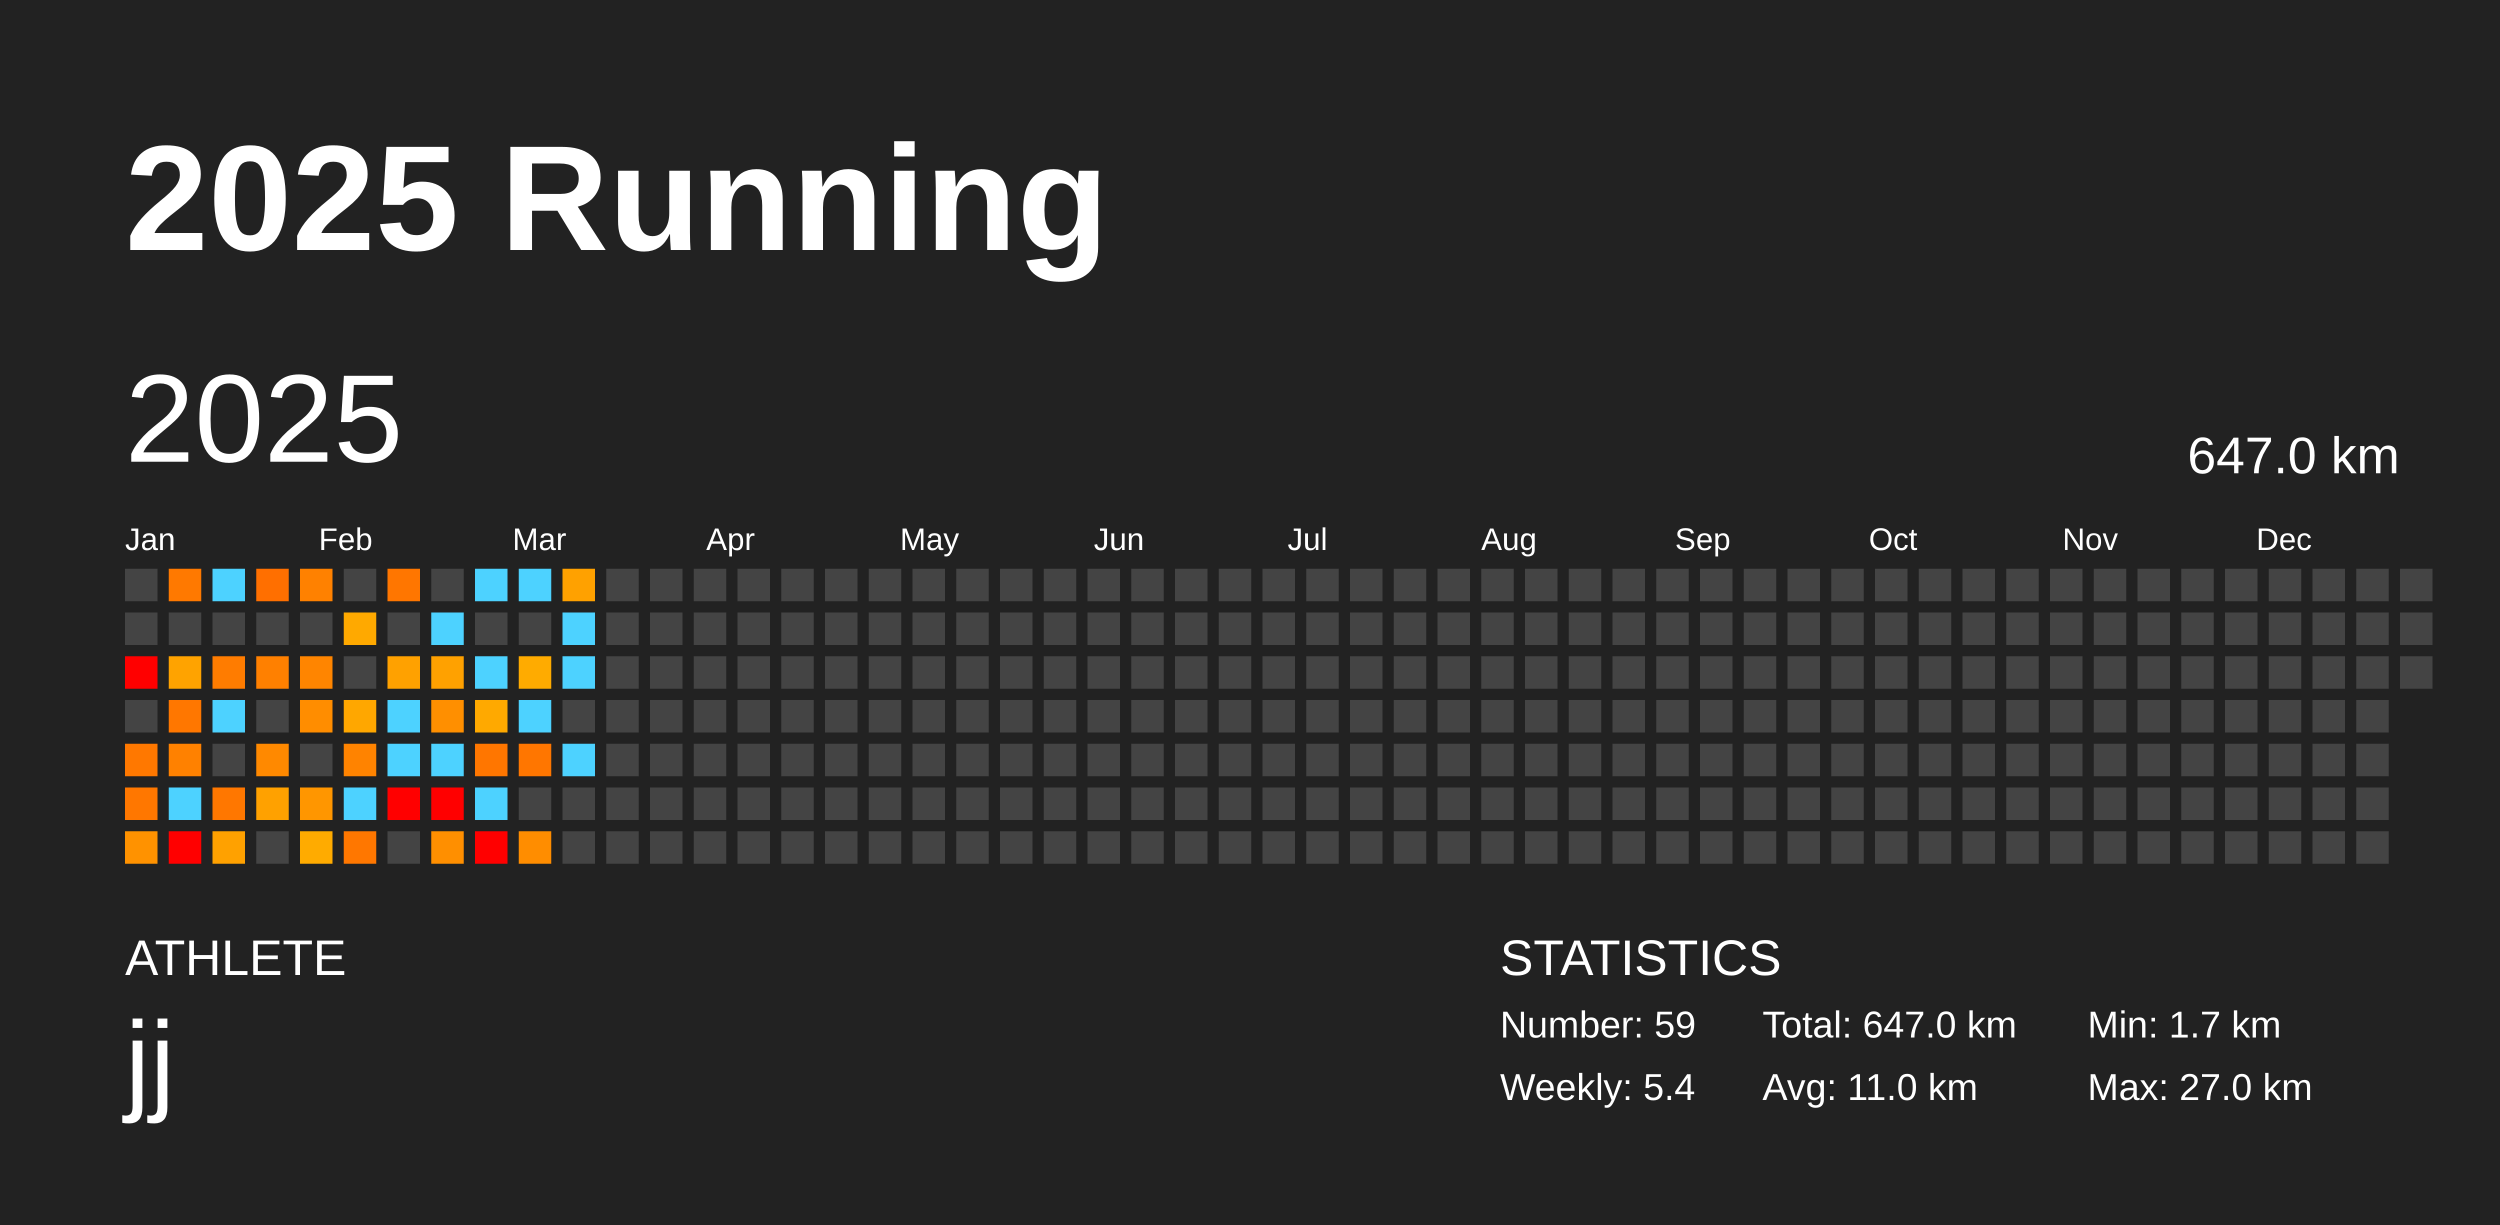
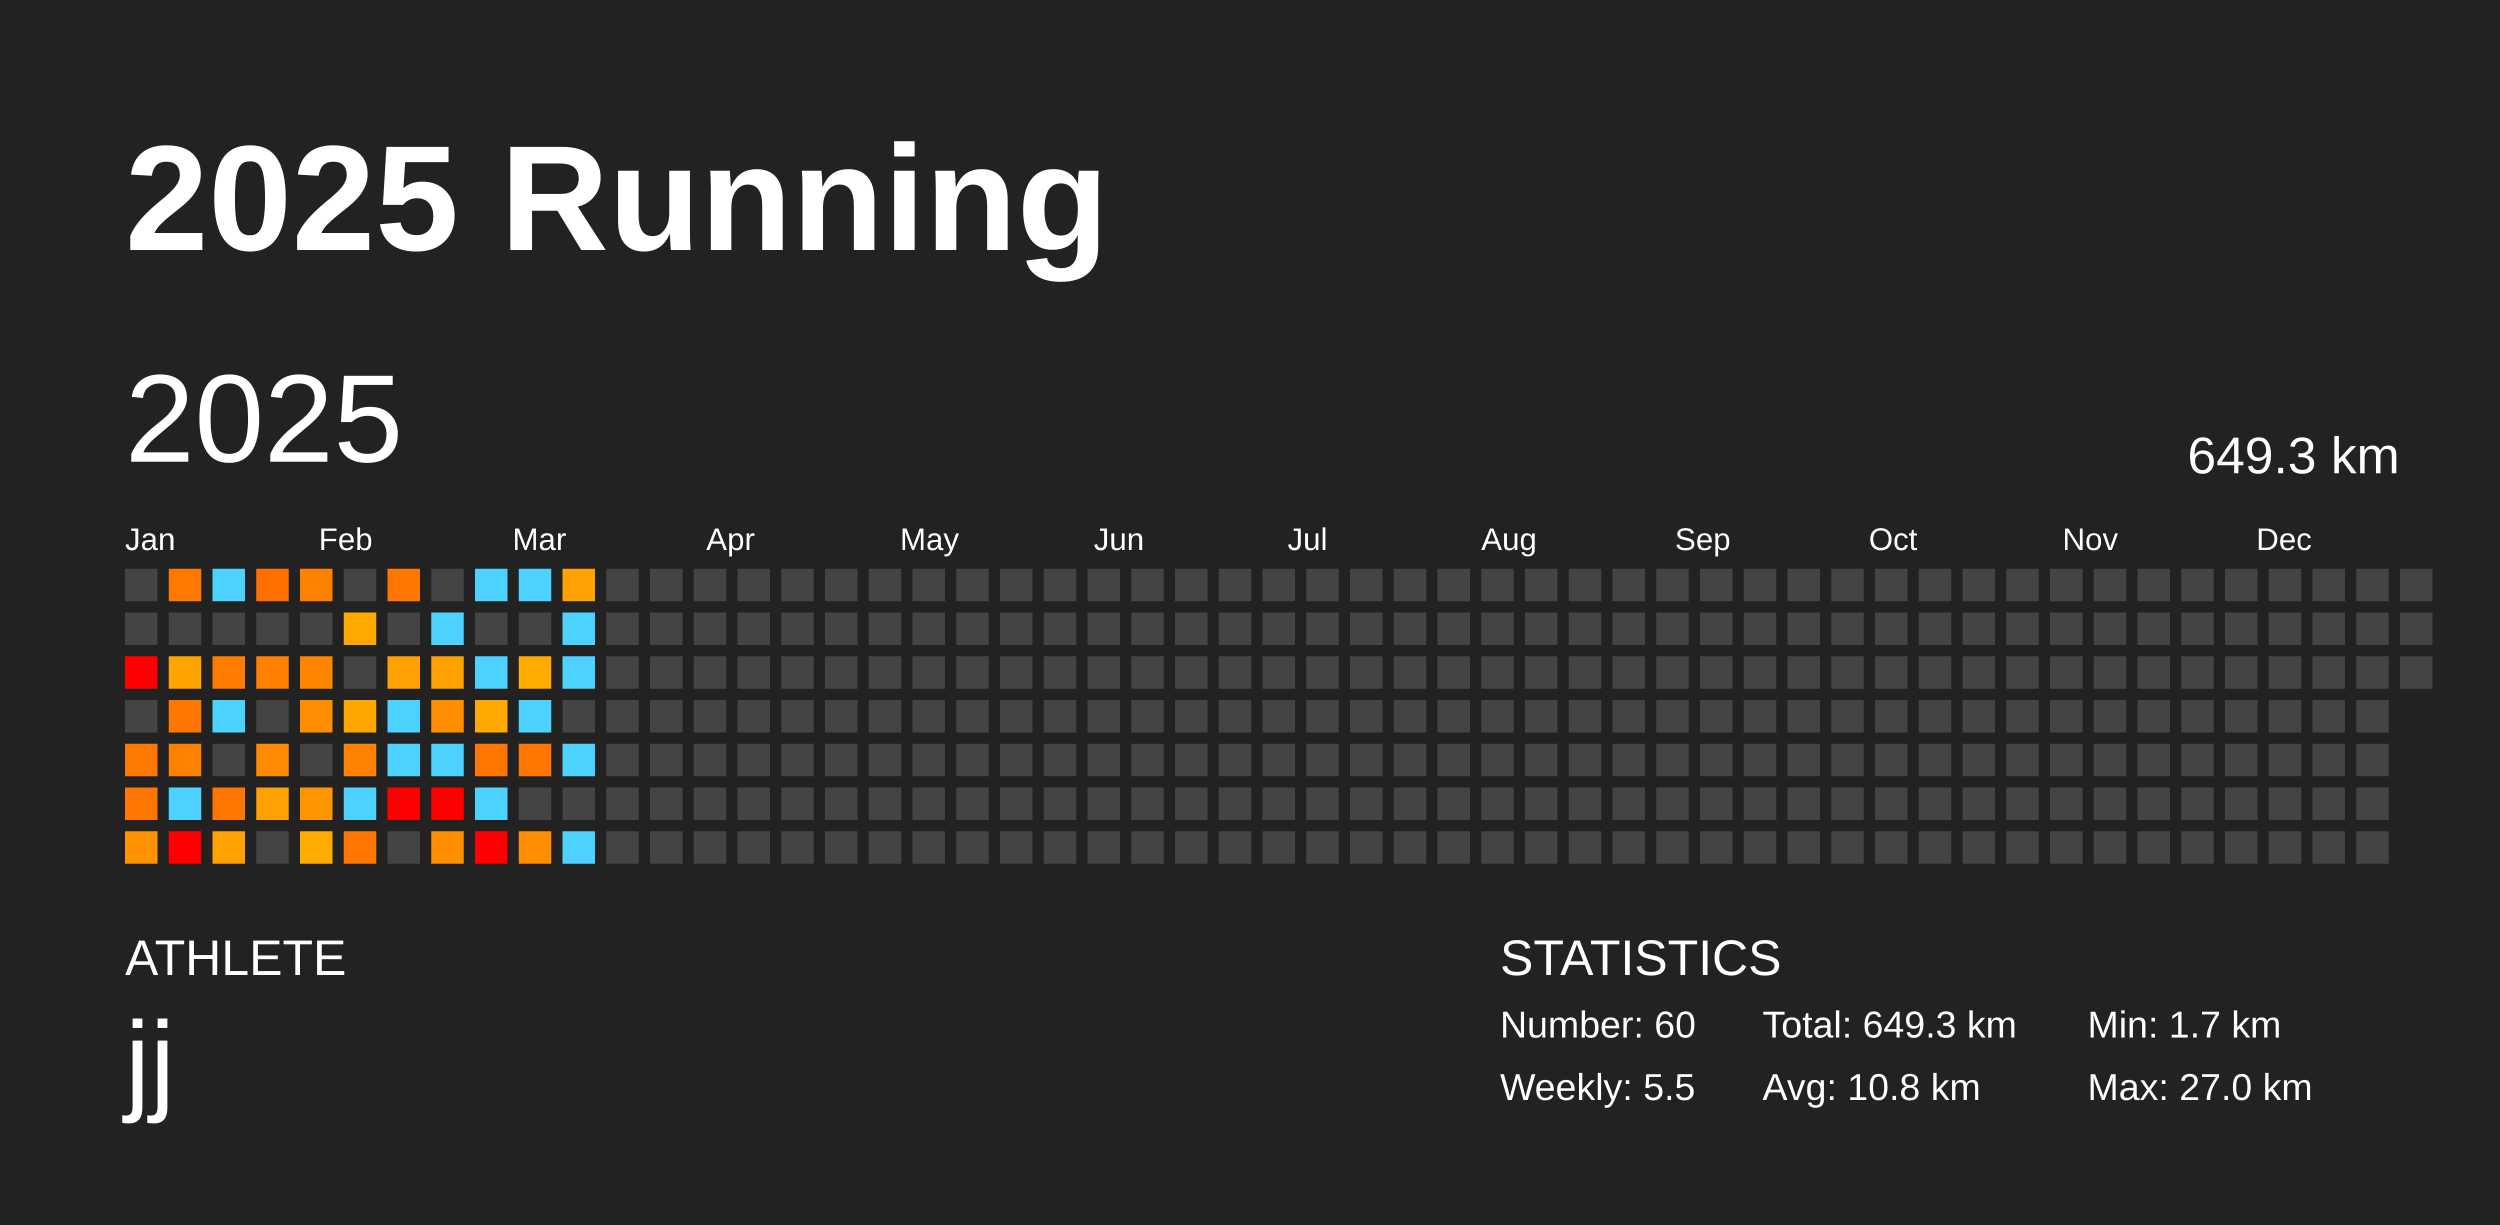
<svg xmlns="http://www.w3.org/2000/svg" baseProfile="full" height="98mm" version="1.1" viewBox="0,0,200,98" width="200mm">
  <defs />
  <rect fill="#222222" height="98" width="200" x="0" y="0" />
  <text fill="#FFFFFF" style="font-size:12px; font-family:Arial; font-weight:bold;" x="10" y="20">2025 Running</text>
  <text fill="#FFFFFF" style="font-size:4px; font-family:Arial" x="10" y="78">ATHLETE</text>
  <text fill="#FFFFFF" style="font-size:9px; font-family:Arial" x="10" y="88">jj</text>
  <text fill="#FFFFFF" style="font-size:4px; font-family:Arial" x="120" y="78">STATISTICS</text>
-   <text fill="#FFFFFF" style="font-size:3px; font-family:Arial" x="120" y="83">Number: 59</text>
-   <text fill="#FFFFFF" style="font-size:3px; font-family:Arial" x="120" y="88">Weekly: 5.4</text>
-   <text fill="#FFFFFF" style="font-size:3px; font-family:Arial" x="141" y="83">Total: 647.0 km</text>
-   <text fill="#FFFFFF" style="font-size:3px; font-family:Arial" x="141" y="88">Avg: 11.0 km</text>
+   <text fill="#FFFFFF" style="font-size:3px; font-family:Arial" x="120" y="83">Number: 60</text>
+   <text fill="#FFFFFF" style="font-size:3px; font-family:Arial" x="120" y="88">Weekly: 5.5</text>
+   <text fill="#FFFFFF" style="font-size:3px; font-family:Arial" x="141" y="83">Total: 649.3 km</text>
+   <text fill="#FFFFFF" style="font-size:3px; font-family:Arial" x="141" y="88">Avg: 10.8 km</text>
  <text fill="#FFFFFF" style="font-size:3px; font-family:Arial" x="167" y="83">Min: 1.7 km</text>
  <text fill="#FFFFFF" style="font-size:3px; font-family:Arial" x="167" y="88">Max: 27.0 km</text>
  <text dominant-baseline="hanging" fill="#FFFFFF" style="font-size:10.0px; font-family:Arial;" x="10" y="30">2025</text>
-   <text dominant-baseline="hanging" fill="#FFFFFF" style="font-size:4.125px; font-family:Arial;" x="175" y="35">647.0 km</text>
+   <text dominant-baseline="hanging" fill="#FFFFFF" style="font-size:4.125px; font-family:Arial;" x="175" y="35">649.3 km</text>
  <text fill="#FFFFFF" style="font-size:2.5px; font-family:Arial" x="10.0" y="44">Jan</text>
  <text fill="#FFFFFF" style="font-size:2.5px; font-family:Arial" x="25.5" y="44">Feb</text>
  <text fill="#FFFFFF" style="font-size:2.5px; font-family:Arial" x="41.0" y="44">Mar</text>
  <text fill="#FFFFFF" style="font-size:2.5px; font-family:Arial" x="56.5" y="44">Apr</text>
  <text fill="#FFFFFF" style="font-size:2.5px; font-family:Arial" x="72.0" y="44">May</text>
  <text fill="#FFFFFF" style="font-size:2.5px; font-family:Arial" x="87.5" y="44">Jun</text>
  <text fill="#FFFFFF" style="font-size:2.5px; font-family:Arial" x="103.0" y="44">Jul</text>
  <text fill="#FFFFFF" style="font-size:2.5px; font-family:Arial" x="118.5" y="44">Aug</text>
  <text fill="#FFFFFF" style="font-size:2.5px; font-family:Arial" x="134.0" y="44">Sep</text>
  <text fill="#FFFFFF" style="font-size:2.5px; font-family:Arial" x="149.5" y="44">Oct</text>
  <text fill="#FFFFFF" style="font-size:2.5px; font-family:Arial" x="165.0" y="44">Nov</text>
  <text fill="#FFFFFF" style="font-size:2.5px; font-family:Arial" x="180.5" y="44">Dec</text>
  <rect fill="#444444" height="2.6" width="2.6" x="10.0" y="45.5" />
  <rect fill="#444444" height="2.6" width="2.6" x="10.0" y="49.0" />
  <rect fill="red" height="2.6" width="2.6" x="10.0" y="52.5" />
  <rect fill="#444444" height="2.6" width="2.6" x="10.0" y="56.0" />
  <rect fill="#ff7800" height="2.6" width="2.6" x="10.0" y="59.5" />
  <rect fill="#ff7700" height="2.6" width="2.6" x="10.0" y="63.0" />
  <rect fill="#ff9200" height="2.6" width="2.6" x="10.0" y="66.5" />
  <rect fill="#ff7900" height="2.6" width="2.6" x="13.5" y="45.5" />
  <rect fill="#444444" height="2.6" width="2.6" x="13.5" y="49.0" />
  <rect fill="#ffa300" height="2.6" width="2.6" x="13.5" y="52.5" />
  <rect fill="#ff7700" height="2.6" width="2.6" x="13.5" y="56.0" />
  <rect fill="#ff8100" height="2.6" width="2.6" x="13.5" y="59.5" />
  <rect fill="#4dd2ff" height="2.6" width="2.6" x="13.5" y="63.0" />
  <rect fill="red" height="2.6" width="2.6" x="13.5" y="66.5" />
  <rect fill="#4dd2ff" height="2.6" width="2.6" x="17.0" y="45.5" />
  <rect fill="#444444" height="2.6" width="2.6" x="17.0" y="49.0" />
  <rect fill="#ff7c00" height="2.6" width="2.6" x="17.0" y="52.5" />
  <rect fill="#4dd2ff" height="2.6" width="2.6" x="17.0" y="56.0" />
  <rect fill="#444444" height="2.6" width="2.6" x="17.0" y="59.5" />
  <rect fill="#ff7700" height="2.6" width="2.6" x="17.0" y="63.0" />
  <rect fill="#ffa100" height="2.6" width="2.6" x="17.0" y="66.5" />
  <rect fill="#ff6f00" height="2.6" width="2.6" x="20.5" y="45.5" />
  <rect fill="#444444" height="2.6" width="2.6" x="20.5" y="49.0" />
  <rect fill="#ff8000" height="2.6" width="2.6" x="20.5" y="52.5" />
  <rect fill="#444444" height="2.6" width="2.6" x="20.5" y="56.0" />
  <rect fill="#ff8900" height="2.6" width="2.6" x="20.5" y="59.5" />
  <rect fill="#ffa100" height="2.6" width="2.6" x="20.5" y="63.0" />
  <rect fill="#444444" height="2.6" width="2.6" x="20.5" y="66.5" />
  <rect fill="#ff8100" height="2.6" width="2.6" x="24.0" y="45.5" />
  <rect fill="#444444" height="2.6" width="2.6" x="24.0" y="49.0" />
  <rect fill="#ff8500" height="2.6" width="2.6" x="24.0" y="52.5" />
  <rect fill="#ff8d00" height="2.6" width="2.6" x="24.0" y="56.0" />
  <rect fill="#444444" height="2.6" width="2.6" x="24.0" y="59.5" />
  <rect fill="#ff9600" height="2.6" width="2.6" x="24.0" y="63.0" />
  <rect fill="#ffab00" height="2.6" width="2.6" x="24.0" y="66.5" />
  <rect fill="#444444" height="2.6" width="2.6" x="27.5" y="45.5" />
  <rect fill="#ffa900" height="2.6" width="2.6" x="27.5" y="49.0" />
  <rect fill="#444444" height="2.6" width="2.6" x="27.5" y="52.5" />
  <rect fill="#ffa700" height="2.6" width="2.6" x="27.5" y="56.0" />
  <rect fill="#ff8300" height="2.6" width="2.6" x="27.5" y="59.5" />
  <rect fill="#4dd2ff" height="2.6" width="2.6" x="27.5" y="63.0" />
  <rect fill="#ff7700" height="2.6" width="2.6" x="27.5" y="66.5" />
  <rect fill="#ff7600" height="2.6" width="2.6" x="31.0" y="45.5" />
  <rect fill="#444444" height="2.6" width="2.6" x="31.0" y="49.0" />
  <rect fill="#ffa100" height="2.6" width="2.6" x="31.0" y="52.5" />
  <rect fill="#4dd2ff" height="2.6" width="2.6" x="31.0" y="56.0" />
  <rect fill="#4dd2ff" height="2.6" width="2.6" x="31.0" y="59.5" />
  <rect fill="red" height="2.6" width="2.6" x="31.0" y="63.0" />
  <rect fill="#444444" height="2.6" width="2.6" x="31.0" y="66.5" />
  <rect fill="#444444" height="2.6" width="2.6" x="34.5" y="45.5" />
  <rect fill="#4dd2ff" height="2.6" width="2.6" x="34.5" y="49.0" />
  <rect fill="#ffa100" height="2.6" width="2.6" x="34.5" y="52.5" />
  <rect fill="#ff8f00" height="2.6" width="2.6" x="34.5" y="56.0" />
  <rect fill="#4dd2ff" height="2.6" width="2.6" x="34.5" y="59.5" />
  <rect fill="red" height="2.6" width="2.6" x="34.5" y="63.0" />
  <rect fill="#ff8f00" height="2.6" width="2.6" x="34.5" y="66.5" />
  <rect fill="#4dd2ff" height="2.6" width="2.6" x="38.0" y="45.5" />
  <rect fill="#444444" height="2.6" width="2.6" x="38.0" y="49.0" />
  <rect fill="#4dd2ff" height="2.6" width="2.6" x="38.0" y="52.5" />
  <rect fill="#ffa900" height="2.6" width="2.6" x="38.0" y="56.0" />
  <rect fill="#ff7600" height="2.6" width="2.6" x="38.0" y="59.5" />
  <rect fill="#4dd2ff" height="2.6" width="2.6" x="38.0" y="63.0" />
  <rect fill="red" height="2.6" width="2.6" x="38.0" y="66.5" />
  <rect fill="#4dd2ff" height="2.6" width="2.6" x="41.5" y="45.5" />
  <rect fill="#444444" height="2.6" width="2.6" x="41.5" y="49.0" />
  <rect fill="#ffab00" height="2.6" width="2.6" x="41.5" y="52.5" />
  <rect fill="#4dd2ff" height="2.6" width="2.6" x="41.5" y="56.0" />
  <rect fill="#ff7600" height="2.6" width="2.6" x="41.5" y="59.5" />
  <rect fill="#444444" height="2.6" width="2.6" x="41.5" y="63.0" />
  <rect fill="#ff8d00" height="2.6" width="2.6" x="41.5" y="66.5" />
  <rect fill="#ffa100" height="2.6" width="2.6" x="45.0" y="45.5" />
  <rect fill="#4dd2ff" height="2.6" width="2.6" x="45.0" y="49.0" />
  <rect fill="#4dd2ff" height="2.6" width="2.6" x="45.0" y="52.5" />
  <rect fill="#444444" height="2.6" width="2.6" x="45.0" y="56.0" />
  <rect fill="#4dd2ff" height="2.6" width="2.6" x="45.0" y="59.5" />
  <rect fill="#444444" height="2.6" width="2.6" x="45.0" y="63.0" />
-   <rect fill="#444444" height="2.6" width="2.6" x="45.0" y="66.5" />
+   <rect fill="#4dd2ff" height="2.6" width="2.6" x="45.0" y="66.5" />
  <rect fill="#444444" height="2.6" width="2.6" x="48.5" y="45.5" />
  <rect fill="#444444" height="2.6" width="2.6" x="48.5" y="49.0" />
  <rect fill="#444444" height="2.6" width="2.6" x="48.5" y="52.5" />
  <rect fill="#444444" height="2.6" width="2.6" x="48.5" y="56.0" />
  <rect fill="#444444" height="2.6" width="2.6" x="48.5" y="59.5" />
  <rect fill="#444444" height="2.6" width="2.6" x="48.5" y="63.0" />
  <rect fill="#444444" height="2.6" width="2.6" x="48.5" y="66.5" />
  <rect fill="#444444" height="2.6" width="2.6" x="52.0" y="45.5" />
  <rect fill="#444444" height="2.6" width="2.6" x="52.0" y="49.0" />
  <rect fill="#444444" height="2.6" width="2.6" x="52.0" y="52.5" />
  <rect fill="#444444" height="2.6" width="2.6" x="52.0" y="56.0" />
  <rect fill="#444444" height="2.6" width="2.6" x="52.0" y="59.5" />
  <rect fill="#444444" height="2.6" width="2.6" x="52.0" y="63.0" />
  <rect fill="#444444" height="2.6" width="2.6" x="52.0" y="66.5" />
  <rect fill="#444444" height="2.6" width="2.6" x="55.5" y="45.5" />
  <rect fill="#444444" height="2.6" width="2.6" x="55.5" y="49.0" />
  <rect fill="#444444" height="2.6" width="2.6" x="55.5" y="52.5" />
  <rect fill="#444444" height="2.6" width="2.6" x="55.5" y="56.0" />
  <rect fill="#444444" height="2.6" width="2.6" x="55.5" y="59.5" />
  <rect fill="#444444" height="2.6" width="2.6" x="55.5" y="63.0" />
  <rect fill="#444444" height="2.6" width="2.6" x="55.5" y="66.5" />
  <rect fill="#444444" height="2.6" width="2.6" x="59.0" y="45.5" />
  <rect fill="#444444" height="2.6" width="2.6" x="59.0" y="49.0" />
  <rect fill="#444444" height="2.6" width="2.6" x="59.0" y="52.5" />
  <rect fill="#444444" height="2.6" width="2.6" x="59.0" y="56.0" />
  <rect fill="#444444" height="2.6" width="2.6" x="59.0" y="59.5" />
  <rect fill="#444444" height="2.6" width="2.6" x="59.0" y="63.0" />
  <rect fill="#444444" height="2.6" width="2.6" x="59.0" y="66.5" />
  <rect fill="#444444" height="2.6" width="2.6" x="62.5" y="45.5" />
  <rect fill="#444444" height="2.6" width="2.6" x="62.5" y="49.0" />
  <rect fill="#444444" height="2.6" width="2.6" x="62.5" y="52.5" />
  <rect fill="#444444" height="2.6" width="2.6" x="62.5" y="56.0" />
  <rect fill="#444444" height="2.6" width="2.6" x="62.5" y="59.5" />
  <rect fill="#444444" height="2.6" width="2.6" x="62.5" y="63.0" />
  <rect fill="#444444" height="2.6" width="2.6" x="62.5" y="66.5" />
  <rect fill="#444444" height="2.6" width="2.6" x="66.0" y="45.5" />
  <rect fill="#444444" height="2.6" width="2.6" x="66.0" y="49.0" />
  <rect fill="#444444" height="2.6" width="2.6" x="66.0" y="52.5" />
  <rect fill="#444444" height="2.6" width="2.6" x="66.0" y="56.0" />
  <rect fill="#444444" height="2.6" width="2.6" x="66.0" y="59.5" />
  <rect fill="#444444" height="2.6" width="2.6" x="66.0" y="63.0" />
  <rect fill="#444444" height="2.6" width="2.6" x="66.0" y="66.5" />
  <rect fill="#444444" height="2.6" width="2.6" x="69.5" y="45.5" />
  <rect fill="#444444" height="2.6" width="2.6" x="69.5" y="49.0" />
  <rect fill="#444444" height="2.6" width="2.6" x="69.5" y="52.5" />
  <rect fill="#444444" height="2.6" width="2.6" x="69.5" y="56.0" />
  <rect fill="#444444" height="2.6" width="2.6" x="69.5" y="59.5" />
  <rect fill="#444444" height="2.6" width="2.6" x="69.5" y="63.0" />
  <rect fill="#444444" height="2.6" width="2.6" x="69.5" y="66.5" />
  <rect fill="#444444" height="2.6" width="2.6" x="73.0" y="45.5" />
  <rect fill="#444444" height="2.6" width="2.6" x="73.0" y="49.0" />
  <rect fill="#444444" height="2.6" width="2.6" x="73.0" y="52.5" />
  <rect fill="#444444" height="2.6" width="2.6" x="73.0" y="56.0" />
  <rect fill="#444444" height="2.6" width="2.6" x="73.0" y="59.5" />
  <rect fill="#444444" height="2.6" width="2.6" x="73.0" y="63.0" />
  <rect fill="#444444" height="2.6" width="2.6" x="73.0" y="66.5" />
  <rect fill="#444444" height="2.6" width="2.6" x="76.5" y="45.5" />
  <rect fill="#444444" height="2.6" width="2.6" x="76.5" y="49.0" />
  <rect fill="#444444" height="2.6" width="2.6" x="76.5" y="52.5" />
  <rect fill="#444444" height="2.6" width="2.6" x="76.5" y="56.0" />
  <rect fill="#444444" height="2.6" width="2.6" x="76.5" y="59.5" />
  <rect fill="#444444" height="2.6" width="2.6" x="76.5" y="63.0" />
  <rect fill="#444444" height="2.6" width="2.6" x="76.5" y="66.5" />
  <rect fill="#444444" height="2.6" width="2.6" x="80.0" y="45.5" />
  <rect fill="#444444" height="2.6" width="2.6" x="80.0" y="49.0" />
  <rect fill="#444444" height="2.6" width="2.6" x="80.0" y="52.5" />
  <rect fill="#444444" height="2.6" width="2.6" x="80.0" y="56.0" />
  <rect fill="#444444" height="2.6" width="2.6" x="80.0" y="59.5" />
  <rect fill="#444444" height="2.6" width="2.6" x="80.0" y="63.0" />
  <rect fill="#444444" height="2.6" width="2.6" x="80.0" y="66.5" />
  <rect fill="#444444" height="2.6" width="2.6" x="83.5" y="45.5" />
  <rect fill="#444444" height="2.6" width="2.6" x="83.5" y="49.0" />
  <rect fill="#444444" height="2.6" width="2.6" x="83.5" y="52.5" />
  <rect fill="#444444" height="2.6" width="2.6" x="83.5" y="56.0" />
  <rect fill="#444444" height="2.6" width="2.6" x="83.5" y="59.5" />
  <rect fill="#444444" height="2.6" width="2.6" x="83.5" y="63.0" />
  <rect fill="#444444" height="2.6" width="2.6" x="83.5" y="66.5" />
  <rect fill="#444444" height="2.6" width="2.6" x="87.0" y="45.5" />
  <rect fill="#444444" height="2.6" width="2.6" x="87.0" y="49.0" />
  <rect fill="#444444" height="2.6" width="2.6" x="87.0" y="52.5" />
  <rect fill="#444444" height="2.6" width="2.6" x="87.0" y="56.0" />
  <rect fill="#444444" height="2.6" width="2.6" x="87.0" y="59.5" />
  <rect fill="#444444" height="2.6" width="2.6" x="87.0" y="63.0" />
  <rect fill="#444444" height="2.6" width="2.6" x="87.0" y="66.5" />
  <rect fill="#444444" height="2.6" width="2.6" x="90.5" y="45.5" />
  <rect fill="#444444" height="2.6" width="2.6" x="90.5" y="49.0" />
  <rect fill="#444444" height="2.6" width="2.6" x="90.5" y="52.5" />
  <rect fill="#444444" height="2.6" width="2.6" x="90.5" y="56.0" />
  <rect fill="#444444" height="2.6" width="2.6" x="90.5" y="59.5" />
  <rect fill="#444444" height="2.6" width="2.6" x="90.5" y="63.0" />
  <rect fill="#444444" height="2.6" width="2.6" x="90.5" y="66.5" />
  <rect fill="#444444" height="2.6" width="2.6" x="94.0" y="45.5" />
  <rect fill="#444444" height="2.6" width="2.6" x="94.0" y="49.0" />
  <rect fill="#444444" height="2.6" width="2.6" x="94.0" y="52.5" />
  <rect fill="#444444" height="2.6" width="2.6" x="94.0" y="56.0" />
  <rect fill="#444444" height="2.6" width="2.6" x="94.0" y="59.5" />
  <rect fill="#444444" height="2.6" width="2.6" x="94.0" y="63.0" />
  <rect fill="#444444" height="2.6" width="2.6" x="94.0" y="66.5" />
  <rect fill="#444444" height="2.6" width="2.6" x="97.5" y="45.5" />
  <rect fill="#444444" height="2.6" width="2.6" x="97.5" y="49.0" />
  <rect fill="#444444" height="2.6" width="2.6" x="97.5" y="52.5" />
  <rect fill="#444444" height="2.6" width="2.6" x="97.5" y="56.0" />
  <rect fill="#444444" height="2.6" width="2.6" x="97.5" y="59.5" />
  <rect fill="#444444" height="2.6" width="2.6" x="97.5" y="63.0" />
  <rect fill="#444444" height="2.6" width="2.6" x="97.5" y="66.5" />
  <rect fill="#444444" height="2.6" width="2.6" x="101.0" y="45.5" />
  <rect fill="#444444" height="2.6" width="2.6" x="101.0" y="49.0" />
  <rect fill="#444444" height="2.6" width="2.6" x="101.0" y="52.5" />
  <rect fill="#444444" height="2.6" width="2.6" x="101.0" y="56.0" />
  <rect fill="#444444" height="2.6" width="2.6" x="101.0" y="59.5" />
  <rect fill="#444444" height="2.6" width="2.6" x="101.0" y="63.0" />
  <rect fill="#444444" height="2.6" width="2.6" x="101.0" y="66.5" />
  <rect fill="#444444" height="2.6" width="2.6" x="104.5" y="45.5" />
  <rect fill="#444444" height="2.6" width="2.6" x="104.5" y="49.0" />
  <rect fill="#444444" height="2.6" width="2.6" x="104.5" y="52.5" />
  <rect fill="#444444" height="2.6" width="2.6" x="104.5" y="56.0" />
  <rect fill="#444444" height="2.6" width="2.6" x="104.5" y="59.5" />
  <rect fill="#444444" height="2.6" width="2.6" x="104.5" y="63.0" />
  <rect fill="#444444" height="2.6" width="2.6" x="104.5" y="66.5" />
  <rect fill="#444444" height="2.6" width="2.6" x="108.0" y="45.5" />
  <rect fill="#444444" height="2.6" width="2.6" x="108.0" y="49.0" />
  <rect fill="#444444" height="2.6" width="2.6" x="108.0" y="52.5" />
  <rect fill="#444444" height="2.6" width="2.6" x="108.0" y="56.0" />
  <rect fill="#444444" height="2.6" width="2.6" x="108.0" y="59.5" />
  <rect fill="#444444" height="2.6" width="2.6" x="108.0" y="63.0" />
  <rect fill="#444444" height="2.6" width="2.6" x="108.0" y="66.5" />
  <rect fill="#444444" height="2.6" width="2.6" x="111.5" y="45.5" />
  <rect fill="#444444" height="2.6" width="2.6" x="111.5" y="49.0" />
  <rect fill="#444444" height="2.6" width="2.6" x="111.5" y="52.5" />
  <rect fill="#444444" height="2.6" width="2.6" x="111.5" y="56.0" />
  <rect fill="#444444" height="2.6" width="2.6" x="111.5" y="59.5" />
  <rect fill="#444444" height="2.6" width="2.6" x="111.5" y="63.0" />
  <rect fill="#444444" height="2.6" width="2.6" x="111.5" y="66.5" />
  <rect fill="#444444" height="2.6" width="2.6" x="115.0" y="45.5" />
  <rect fill="#444444" height="2.6" width="2.6" x="115.0" y="49.0" />
  <rect fill="#444444" height="2.6" width="2.6" x="115.0" y="52.5" />
  <rect fill="#444444" height="2.6" width="2.6" x="115.0" y="56.0" />
  <rect fill="#444444" height="2.6" width="2.6" x="115.0" y="59.5" />
  <rect fill="#444444" height="2.6" width="2.6" x="115.0" y="63.0" />
  <rect fill="#444444" height="2.6" width="2.6" x="115.0" y="66.5" />
  <rect fill="#444444" height="2.6" width="2.6" x="118.5" y="45.5" />
  <rect fill="#444444" height="2.6" width="2.6" x="118.5" y="49.0" />
  <rect fill="#444444" height="2.6" width="2.6" x="118.5" y="52.5" />
  <rect fill="#444444" height="2.6" width="2.6" x="118.5" y="56.0" />
  <rect fill="#444444" height="2.6" width="2.6" x="118.5" y="59.5" />
  <rect fill="#444444" height="2.6" width="2.6" x="118.5" y="63.0" />
  <rect fill="#444444" height="2.6" width="2.6" x="118.5" y="66.5" />
  <rect fill="#444444" height="2.6" width="2.6" x="122.0" y="45.5" />
  <rect fill="#444444" height="2.6" width="2.6" x="122.0" y="49.0" />
  <rect fill="#444444" height="2.6" width="2.6" x="122.0" y="52.5" />
  <rect fill="#444444" height="2.6" width="2.6" x="122.0" y="56.0" />
  <rect fill="#444444" height="2.6" width="2.6" x="122.0" y="59.5" />
  <rect fill="#444444" height="2.6" width="2.6" x="122.0" y="63.0" />
  <rect fill="#444444" height="2.6" width="2.6" x="122.0" y="66.5" />
  <rect fill="#444444" height="2.6" width="2.6" x="125.5" y="45.5" />
  <rect fill="#444444" height="2.6" width="2.6" x="125.5" y="49.0" />
  <rect fill="#444444" height="2.6" width="2.6" x="125.5" y="52.5" />
  <rect fill="#444444" height="2.6" width="2.6" x="125.5" y="56.0" />
  <rect fill="#444444" height="2.6" width="2.6" x="125.5" y="59.5" />
  <rect fill="#444444" height="2.6" width="2.6" x="125.5" y="63.0" />
  <rect fill="#444444" height="2.6" width="2.6" x="125.5" y="66.5" />
  <rect fill="#444444" height="2.6" width="2.6" x="129.0" y="45.5" />
  <rect fill="#444444" height="2.6" width="2.6" x="129.0" y="49.0" />
  <rect fill="#444444" height="2.6" width="2.6" x="129.0" y="52.5" />
  <rect fill="#444444" height="2.6" width="2.6" x="129.0" y="56.0" />
  <rect fill="#444444" height="2.6" width="2.6" x="129.0" y="59.5" />
  <rect fill="#444444" height="2.6" width="2.6" x="129.0" y="63.0" />
  <rect fill="#444444" height="2.6" width="2.6" x="129.0" y="66.5" />
  <rect fill="#444444" height="2.6" width="2.6" x="132.5" y="45.5" />
  <rect fill="#444444" height="2.6" width="2.6" x="132.5" y="49.0" />
  <rect fill="#444444" height="2.6" width="2.6" x="132.5" y="52.5" />
  <rect fill="#444444" height="2.6" width="2.6" x="132.5" y="56.0" />
  <rect fill="#444444" height="2.6" width="2.6" x="132.5" y="59.5" />
  <rect fill="#444444" height="2.6" width="2.6" x="132.5" y="63.0" />
  <rect fill="#444444" height="2.6" width="2.6" x="132.5" y="66.5" />
  <rect fill="#444444" height="2.6" width="2.6" x="136.0" y="45.5" />
  <rect fill="#444444" height="2.6" width="2.6" x="136.0" y="49.0" />
  <rect fill="#444444" height="2.6" width="2.6" x="136.0" y="52.5" />
  <rect fill="#444444" height="2.6" width="2.6" x="136.0" y="56.0" />
  <rect fill="#444444" height="2.6" width="2.6" x="136.0" y="59.5" />
  <rect fill="#444444" height="2.6" width="2.6" x="136.0" y="63.0" />
  <rect fill="#444444" height="2.6" width="2.6" x="136.0" y="66.5" />
  <rect fill="#444444" height="2.6" width="2.6" x="139.5" y="45.5" />
  <rect fill="#444444" height="2.6" width="2.6" x="139.5" y="49.0" />
  <rect fill="#444444" height="2.6" width="2.6" x="139.5" y="52.5" />
  <rect fill="#444444" height="2.6" width="2.6" x="139.5" y="56.0" />
  <rect fill="#444444" height="2.6" width="2.6" x="139.5" y="59.5" />
  <rect fill="#444444" height="2.6" width="2.6" x="139.5" y="63.0" />
  <rect fill="#444444" height="2.6" width="2.6" x="139.5" y="66.5" />
  <rect fill="#444444" height="2.6" width="2.6" x="143.0" y="45.5" />
  <rect fill="#444444" height="2.6" width="2.6" x="143.0" y="49.0" />
  <rect fill="#444444" height="2.6" width="2.6" x="143.0" y="52.5" />
  <rect fill="#444444" height="2.6" width="2.6" x="143.0" y="56.0" />
  <rect fill="#444444" height="2.6" width="2.6" x="143.0" y="59.5" />
  <rect fill="#444444" height="2.6" width="2.6" x="143.0" y="63.0" />
  <rect fill="#444444" height="2.6" width="2.6" x="143.0" y="66.5" />
  <rect fill="#444444" height="2.6" width="2.6" x="146.5" y="45.5" />
  <rect fill="#444444" height="2.6" width="2.6" x="146.5" y="49.0" />
  <rect fill="#444444" height="2.6" width="2.6" x="146.5" y="52.5" />
  <rect fill="#444444" height="2.6" width="2.6" x="146.5" y="56.0" />
  <rect fill="#444444" height="2.6" width="2.6" x="146.5" y="59.5" />
  <rect fill="#444444" height="2.6" width="2.6" x="146.5" y="63.0" />
  <rect fill="#444444" height="2.6" width="2.6" x="146.5" y="66.5" />
  <rect fill="#444444" height="2.6" width="2.6" x="150.0" y="45.5" />
  <rect fill="#444444" height="2.6" width="2.6" x="150.0" y="49.0" />
  <rect fill="#444444" height="2.6" width="2.6" x="150.0" y="52.5" />
  <rect fill="#444444" height="2.6" width="2.6" x="150.0" y="56.0" />
  <rect fill="#444444" height="2.6" width="2.6" x="150.0" y="59.5" />
  <rect fill="#444444" height="2.6" width="2.6" x="150.0" y="63.0" />
  <rect fill="#444444" height="2.6" width="2.6" x="150.0" y="66.5" />
  <rect fill="#444444" height="2.6" width="2.6" x="153.5" y="45.5" />
  <rect fill="#444444" height="2.6" width="2.6" x="153.5" y="49.0" />
  <rect fill="#444444" height="2.6" width="2.6" x="153.5" y="52.5" />
  <rect fill="#444444" height="2.6" width="2.6" x="153.5" y="56.0" />
  <rect fill="#444444" height="2.6" width="2.6" x="153.5" y="59.5" />
  <rect fill="#444444" height="2.6" width="2.6" x="153.5" y="63.0" />
  <rect fill="#444444" height="2.6" width="2.6" x="153.5" y="66.5" />
  <rect fill="#444444" height="2.6" width="2.6" x="157.0" y="45.5" />
  <rect fill="#444444" height="2.6" width="2.6" x="157.0" y="49.0" />
  <rect fill="#444444" height="2.6" width="2.6" x="157.0" y="52.5" />
  <rect fill="#444444" height="2.6" width="2.6" x="157.0" y="56.0" />
  <rect fill="#444444" height="2.6" width="2.6" x="157.0" y="59.5" />
  <rect fill="#444444" height="2.6" width="2.6" x="157.0" y="63.0" />
  <rect fill="#444444" height="2.6" width="2.6" x="157.0" y="66.5" />
  <rect fill="#444444" height="2.6" width="2.6" x="160.5" y="45.5" />
  <rect fill="#444444" height="2.6" width="2.6" x="160.5" y="49.0" />
  <rect fill="#444444" height="2.6" width="2.6" x="160.5" y="52.5" />
  <rect fill="#444444" height="2.6" width="2.6" x="160.5" y="56.0" />
  <rect fill="#444444" height="2.6" width="2.6" x="160.5" y="59.5" />
  <rect fill="#444444" height="2.6" width="2.6" x="160.5" y="63.0" />
  <rect fill="#444444" height="2.6" width="2.6" x="160.5" y="66.5" />
  <rect fill="#444444" height="2.6" width="2.6" x="164.0" y="45.5" />
  <rect fill="#444444" height="2.6" width="2.6" x="164.0" y="49.0" />
  <rect fill="#444444" height="2.6" width="2.6" x="164.0" y="52.5" />
  <rect fill="#444444" height="2.6" width="2.6" x="164.0" y="56.0" />
  <rect fill="#444444" height="2.6" width="2.6" x="164.0" y="59.5" />
  <rect fill="#444444" height="2.6" width="2.6" x="164.0" y="63.0" />
  <rect fill="#444444" height="2.6" width="2.6" x="164.0" y="66.5" />
  <rect fill="#444444" height="2.6" width="2.6" x="167.5" y="45.5" />
  <rect fill="#444444" height="2.6" width="2.6" x="167.5" y="49.0" />
  <rect fill="#444444" height="2.6" width="2.6" x="167.5" y="52.5" />
  <rect fill="#444444" height="2.6" width="2.6" x="167.5" y="56.0" />
  <rect fill="#444444" height="2.6" width="2.6" x="167.5" y="59.5" />
  <rect fill="#444444" height="2.6" width="2.6" x="167.5" y="63.0" />
  <rect fill="#444444" height="2.6" width="2.6" x="167.5" y="66.5" />
  <rect fill="#444444" height="2.6" width="2.6" x="171.0" y="45.5" />
  <rect fill="#444444" height="2.6" width="2.6" x="171.0" y="49.0" />
  <rect fill="#444444" height="2.6" width="2.6" x="171.0" y="52.5" />
  <rect fill="#444444" height="2.6" width="2.6" x="171.0" y="56.0" />
  <rect fill="#444444" height="2.6" width="2.6" x="171.0" y="59.5" />
  <rect fill="#444444" height="2.6" width="2.6" x="171.0" y="63.0" />
  <rect fill="#444444" height="2.6" width="2.6" x="171.0" y="66.5" />
  <rect fill="#444444" height="2.6" width="2.6" x="174.5" y="45.5" />
  <rect fill="#444444" height="2.6" width="2.6" x="174.5" y="49.0" />
  <rect fill="#444444" height="2.6" width="2.6" x="174.5" y="52.5" />
  <rect fill="#444444" height="2.6" width="2.6" x="174.5" y="56.0" />
  <rect fill="#444444" height="2.6" width="2.6" x="174.5" y="59.5" />
  <rect fill="#444444" height="2.6" width="2.6" x="174.5" y="63.0" />
  <rect fill="#444444" height="2.6" width="2.6" x="174.5" y="66.5" />
  <rect fill="#444444" height="2.6" width="2.6" x="178.0" y="45.5" />
  <rect fill="#444444" height="2.6" width="2.6" x="178.0" y="49.0" />
  <rect fill="#444444" height="2.6" width="2.6" x="178.0" y="52.5" />
  <rect fill="#444444" height="2.6" width="2.6" x="178.0" y="56.0" />
  <rect fill="#444444" height="2.6" width="2.6" x="178.0" y="59.5" />
  <rect fill="#444444" height="2.6" width="2.6" x="178.0" y="63.0" />
  <rect fill="#444444" height="2.6" width="2.6" x="178.0" y="66.5" />
  <rect fill="#444444" height="2.6" width="2.6" x="181.5" y="45.5" />
  <rect fill="#444444" height="2.6" width="2.6" x="181.5" y="49.0" />
  <rect fill="#444444" height="2.6" width="2.6" x="181.5" y="52.5" />
  <rect fill="#444444" height="2.6" width="2.6" x="181.5" y="56.0" />
  <rect fill="#444444" height="2.6" width="2.6" x="181.5" y="59.5" />
  <rect fill="#444444" height="2.6" width="2.6" x="181.5" y="63.0" />
  <rect fill="#444444" height="2.6" width="2.6" x="181.5" y="66.5" />
  <rect fill="#444444" height="2.6" width="2.6" x="185.0" y="45.5" />
  <rect fill="#444444" height="2.6" width="2.6" x="185.0" y="49.0" />
  <rect fill="#444444" height="2.6" width="2.6" x="185.0" y="52.5" />
  <rect fill="#444444" height="2.6" width="2.6" x="185.0" y="56.0" />
  <rect fill="#444444" height="2.6" width="2.6" x="185.0" y="59.5" />
  <rect fill="#444444" height="2.6" width="2.6" x="185.0" y="63.0" />
  <rect fill="#444444" height="2.6" width="2.6" x="185.0" y="66.5" />
  <rect fill="#444444" height="2.6" width="2.6" x="188.5" y="45.5" />
  <rect fill="#444444" height="2.6" width="2.6" x="188.5" y="49.0" />
  <rect fill="#444444" height="2.6" width="2.6" x="188.5" y="52.5" />
  <rect fill="#444444" height="2.6" width="2.6" x="188.5" y="56.0" />
  <rect fill="#444444" height="2.6" width="2.6" x="188.5" y="59.5" />
  <rect fill="#444444" height="2.6" width="2.6" x="188.5" y="63.0" />
  <rect fill="#444444" height="2.6" width="2.6" x="188.5" y="66.5" />
  <rect fill="#444444" height="2.6" width="2.6" x="192.0" y="45.5" />
  <rect fill="#444444" height="2.6" width="2.6" x="192.0" y="49.0" />
  <rect fill="#444444" height="2.6" width="2.6" x="192.0" y="52.5" />
</svg>
